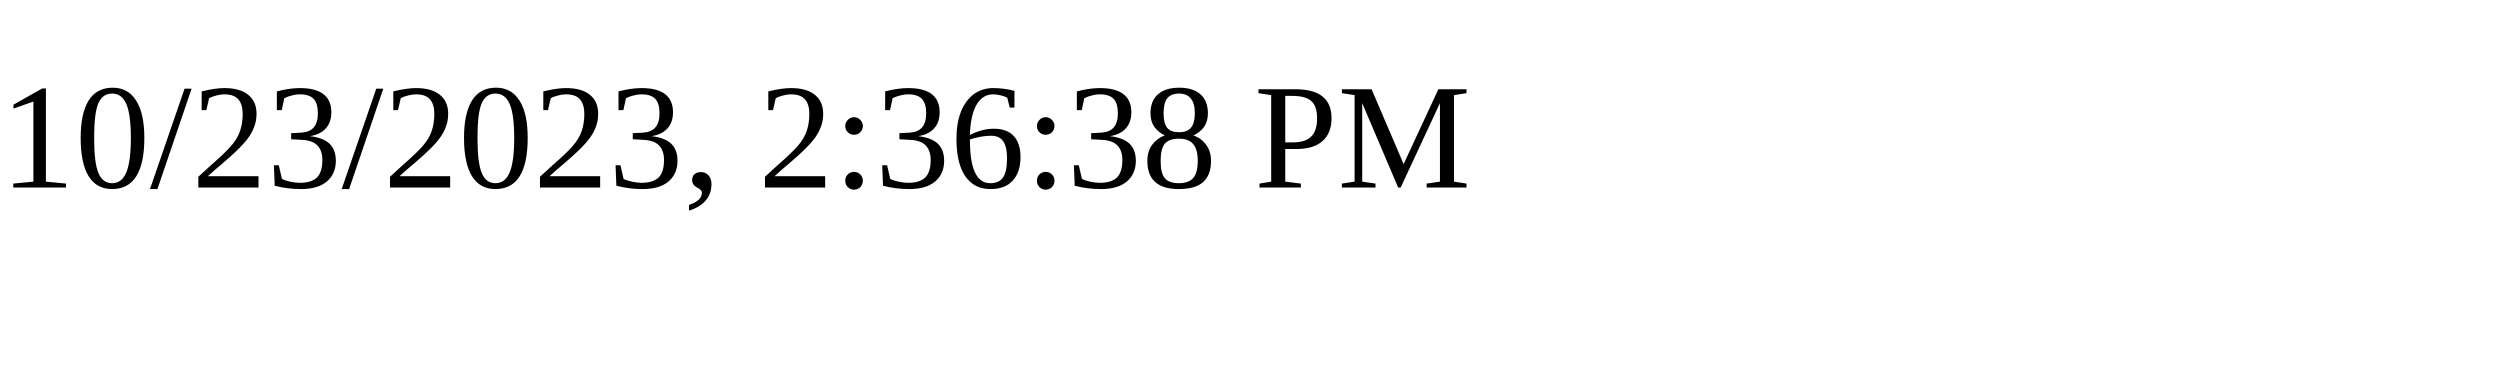
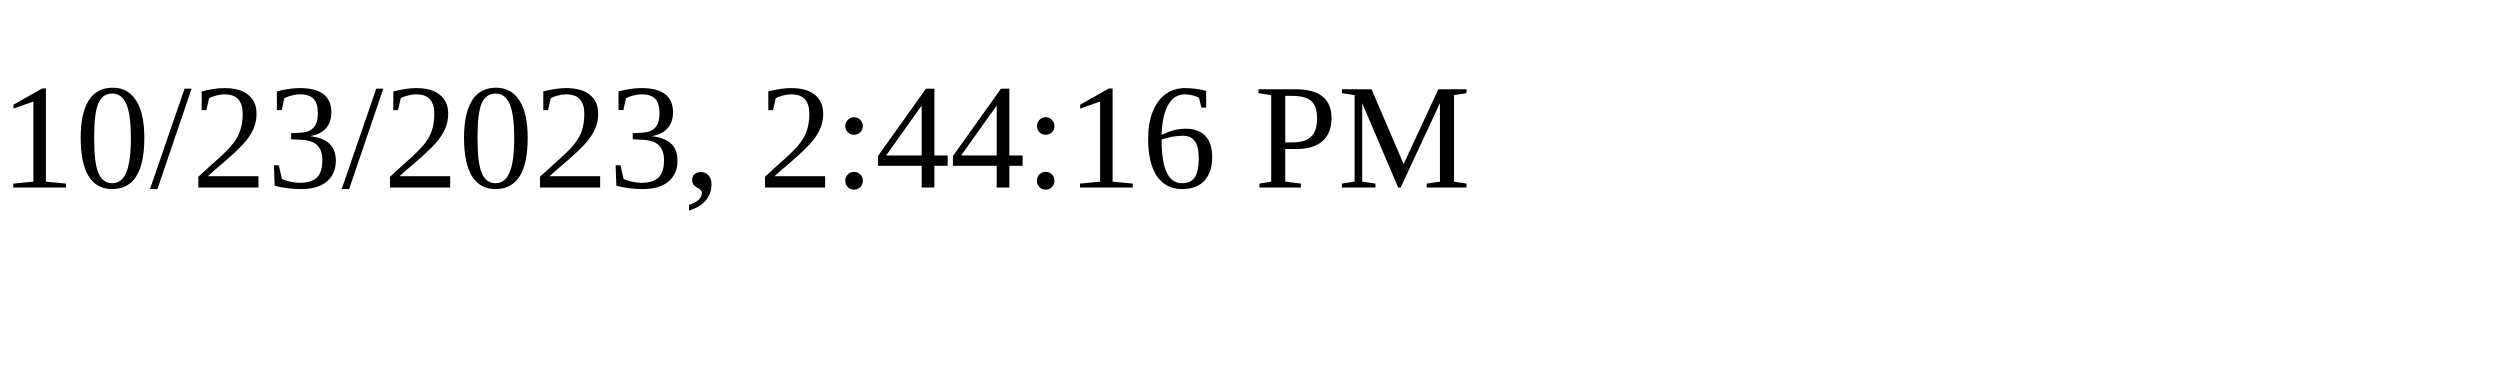
<svg xmlns="http://www.w3.org/2000/svg" height="30" width="200">
-   <text x="0" y="15">10/23/2023, 2:36:38 PM</text>
+   <text x="0" y="15">10/23/2023, 2:44:16 PM</text>
</svg>
